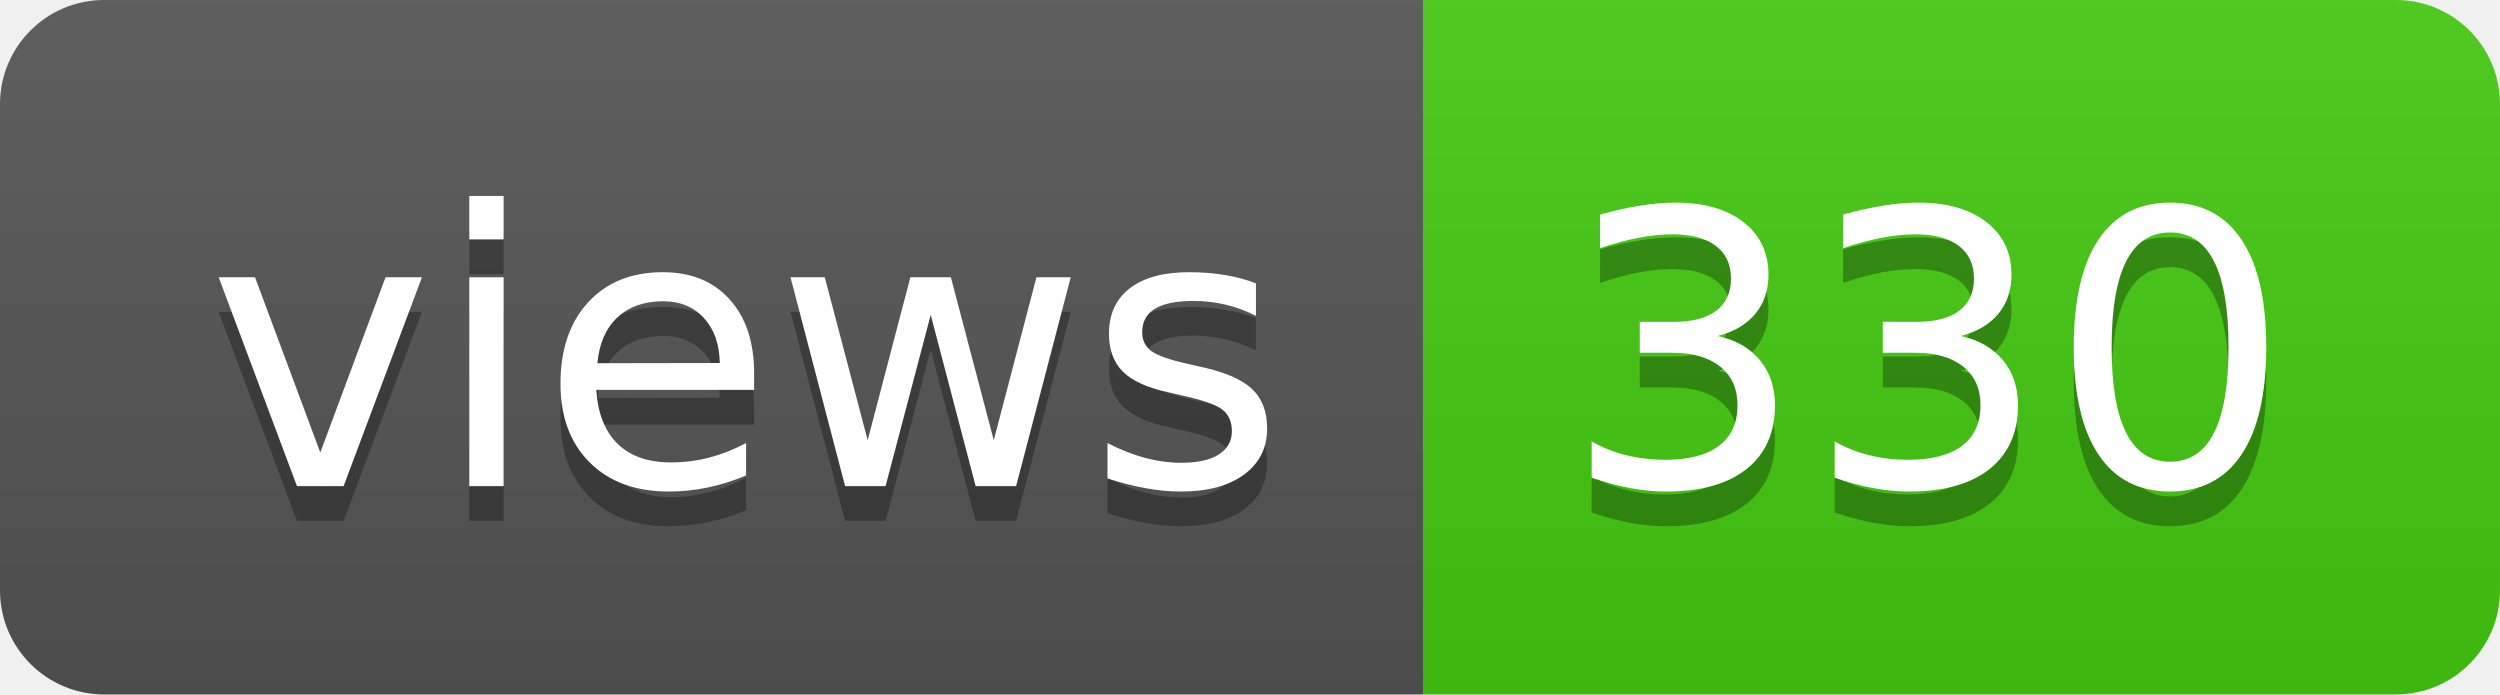
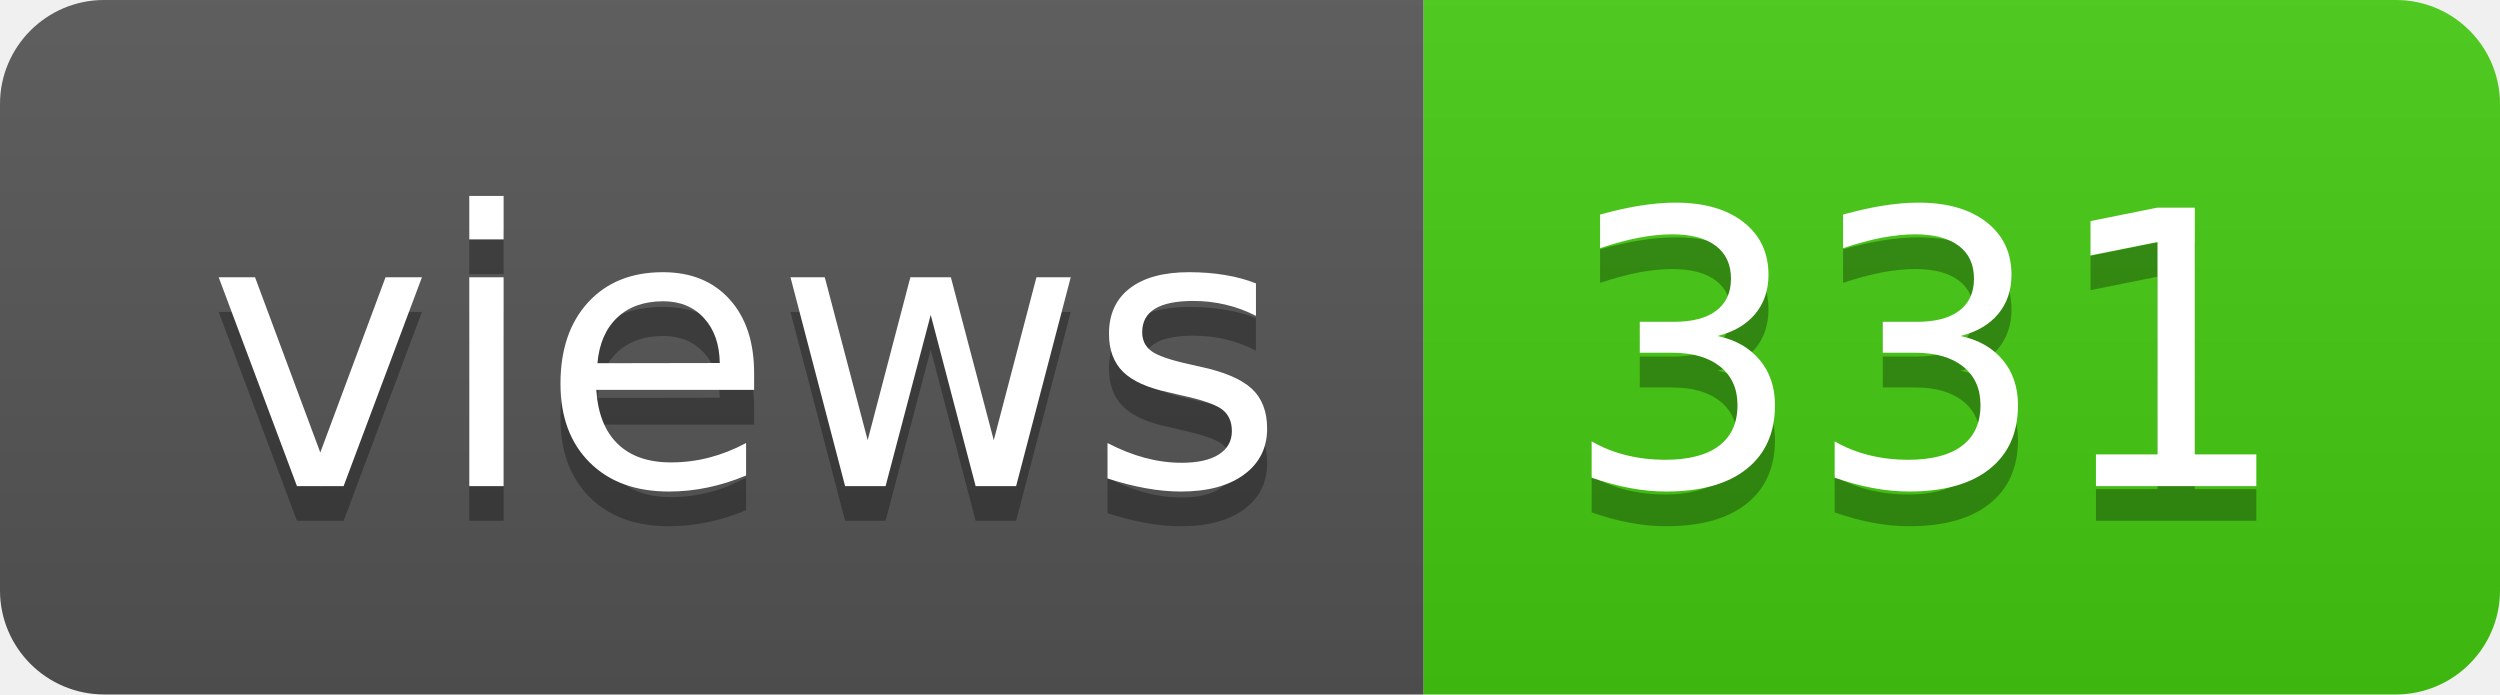
- <svg xmlns="http://www.w3.org/2000/svg" width="72" height="20" role="img" aria-label="views: 330">
+ <svg xmlns="http://www.w3.org/2000/svg" width="72" height="20" role="img" aria-label="views: 331">
  <linearGradient id="s" x2="0" y2="100%">
    <stop offset="0" stop-color="#bbb" stop-opacity=".1" />
    <stop offset="1" stop-opacity=".1" />
  </linearGradient>
  <clipPath id="r">
    <rect width="72" height="20" rx="3" fill="#fff" />
  </clipPath>
  <g clip-path="url(#r)">
    <rect width="41" height="20" fill="#555" />
    <rect x="41" width="31" height="20" fill="#4c1" />
    <rect width="72" height="20" fill="url(#s)" />
  </g>
  <g fill="#fff" text-anchor="middle" font-family="Verdana,Geneva,DejaVu Sans,sans-serif" text-rendering="geometricPrecision" font-size="110">
    <text aria-hidden="true" x="215" y="150" fill="#010101" fill-opacity=".3" transform="scale(.1)" textLength="310">views</text>
    <text x="215" y="140" transform="scale(.1)" fill="#fff" textLength="310">views</text>
-     <text aria-hidden="true" x="555" y="150" fill="#010101" fill-opacity=".3" transform="scale(.1)" textLength="210">330</text>
-     <text x="555" y="140" transform="scale(.1)" fill="#fff" textLength="210">330</text>
+     <text aria-hidden="true" x="555" y="150" fill="#010101" fill-opacity=".3" transform="scale(.1)" textLength="210">331</text>
+     <text x="555" y="140" transform="scale(.1)" fill="#fff" textLength="210">331</text>
  </g>
</svg>
